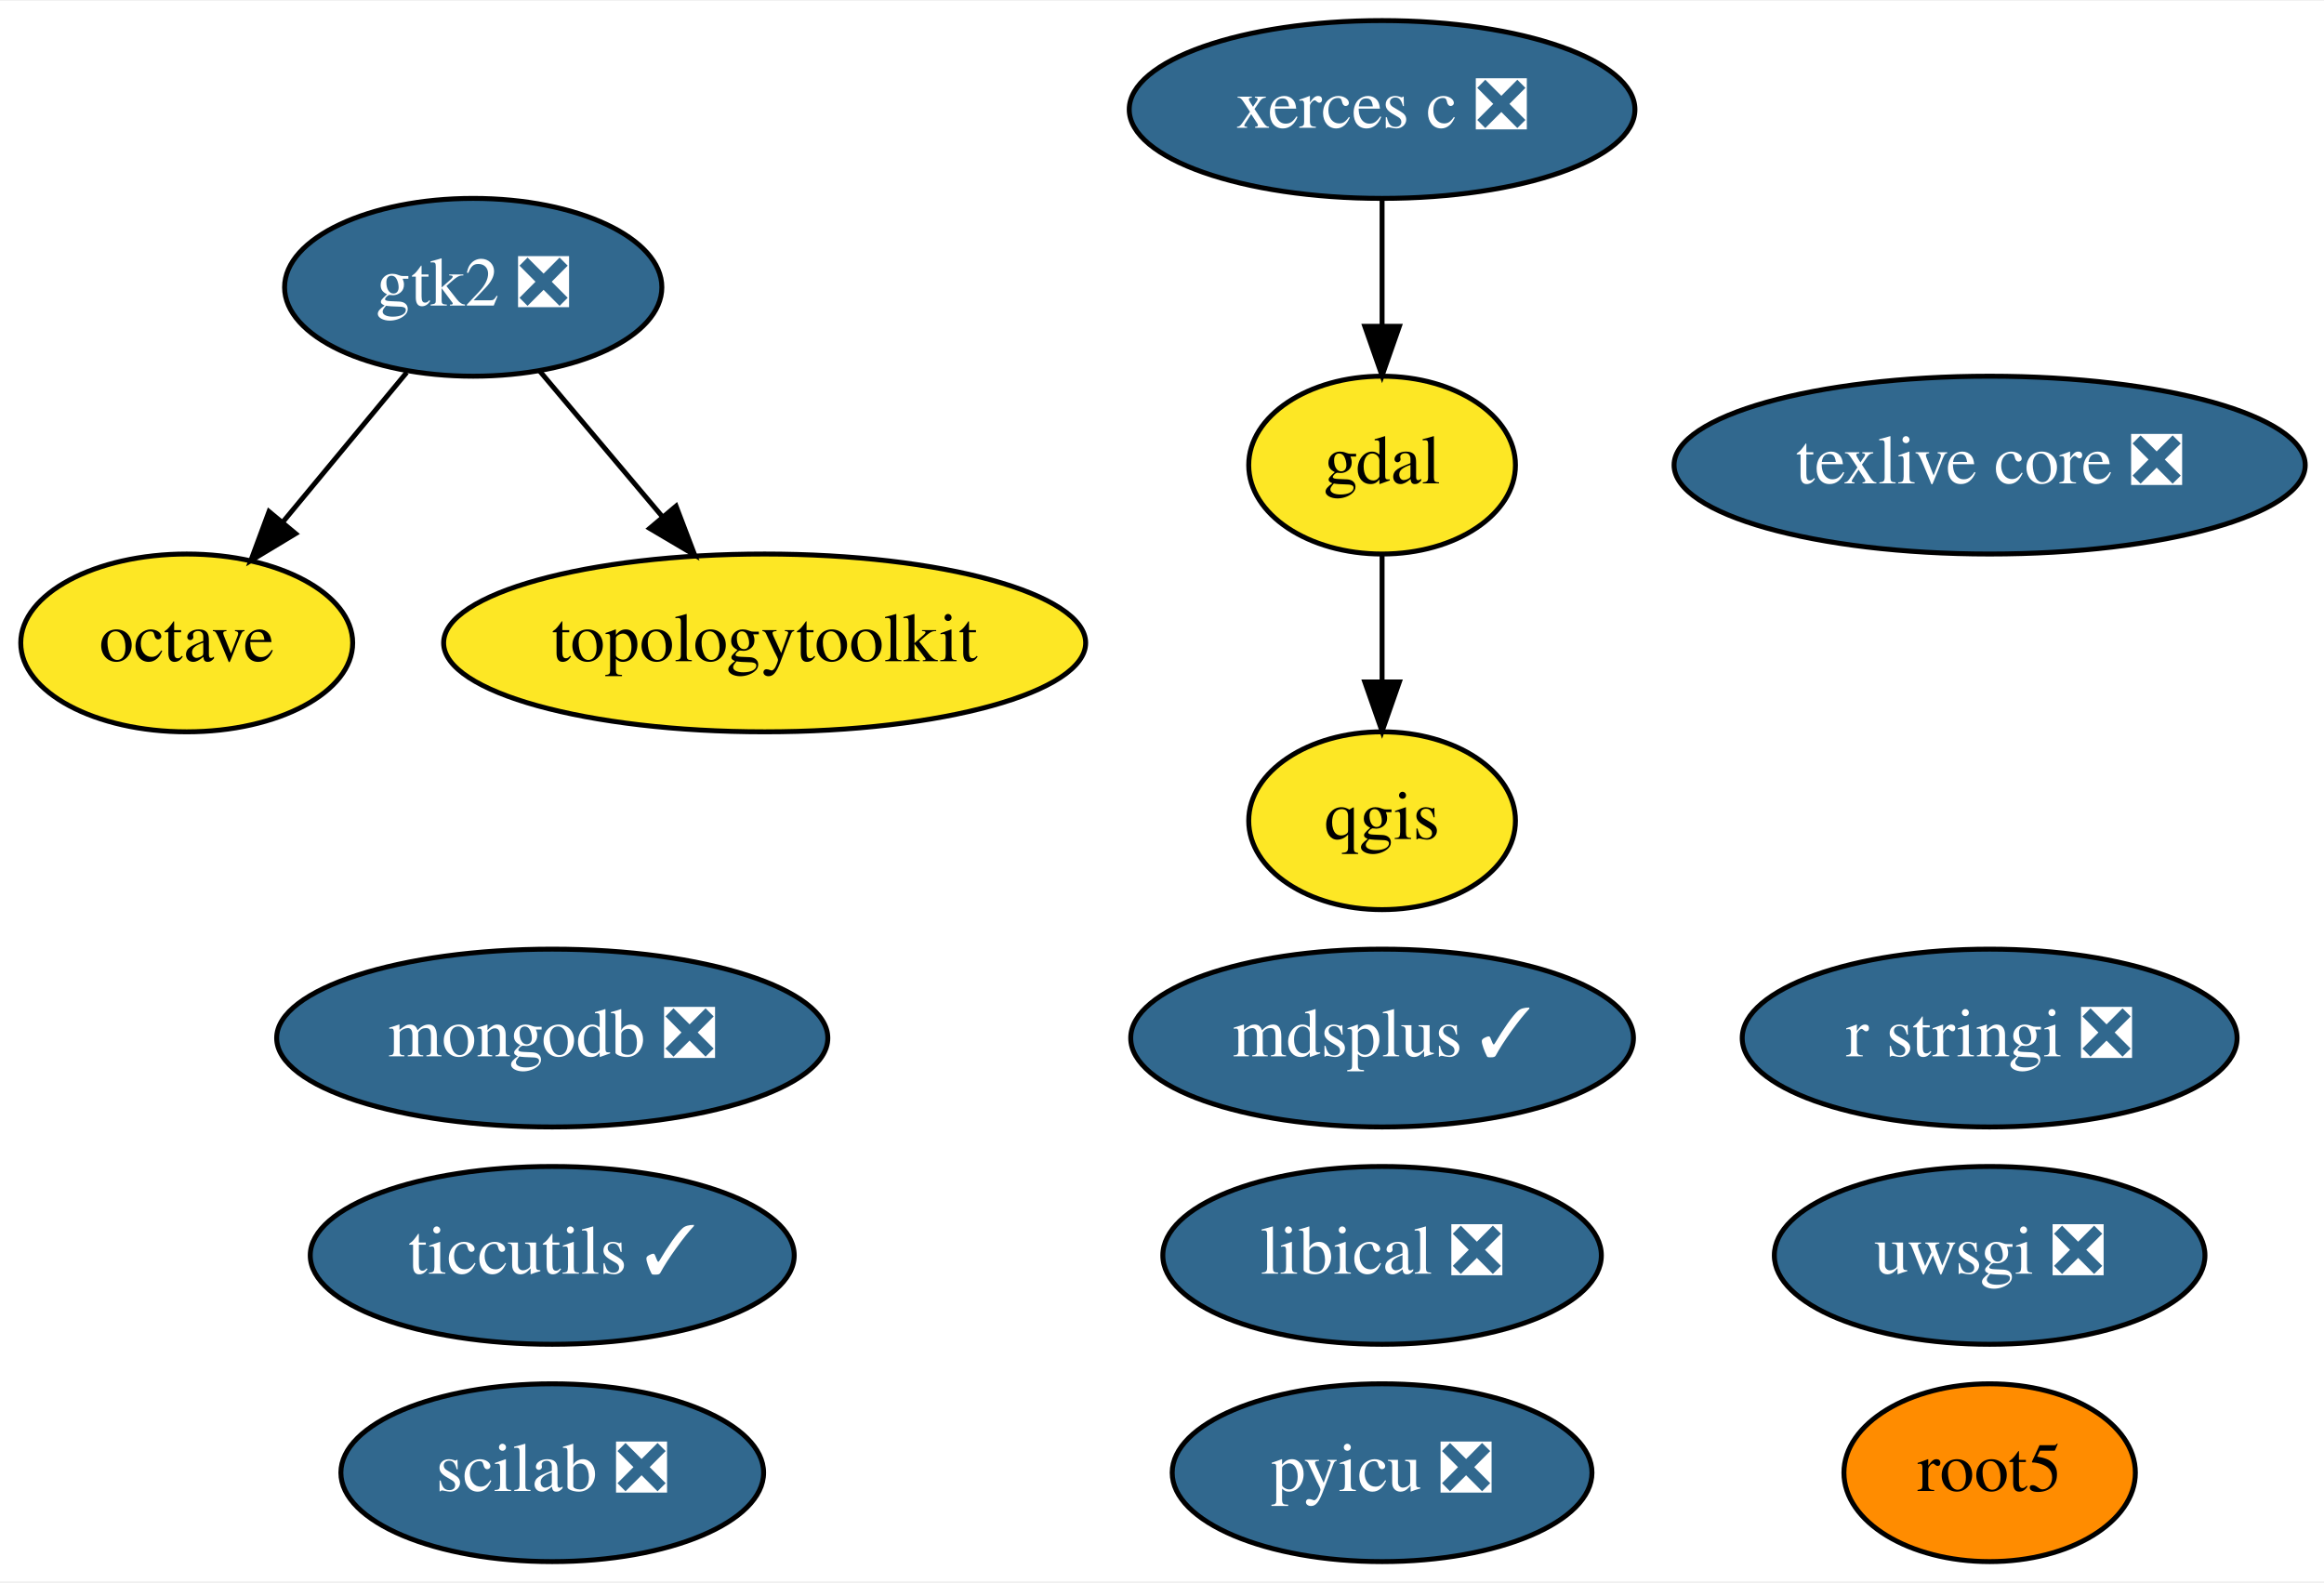
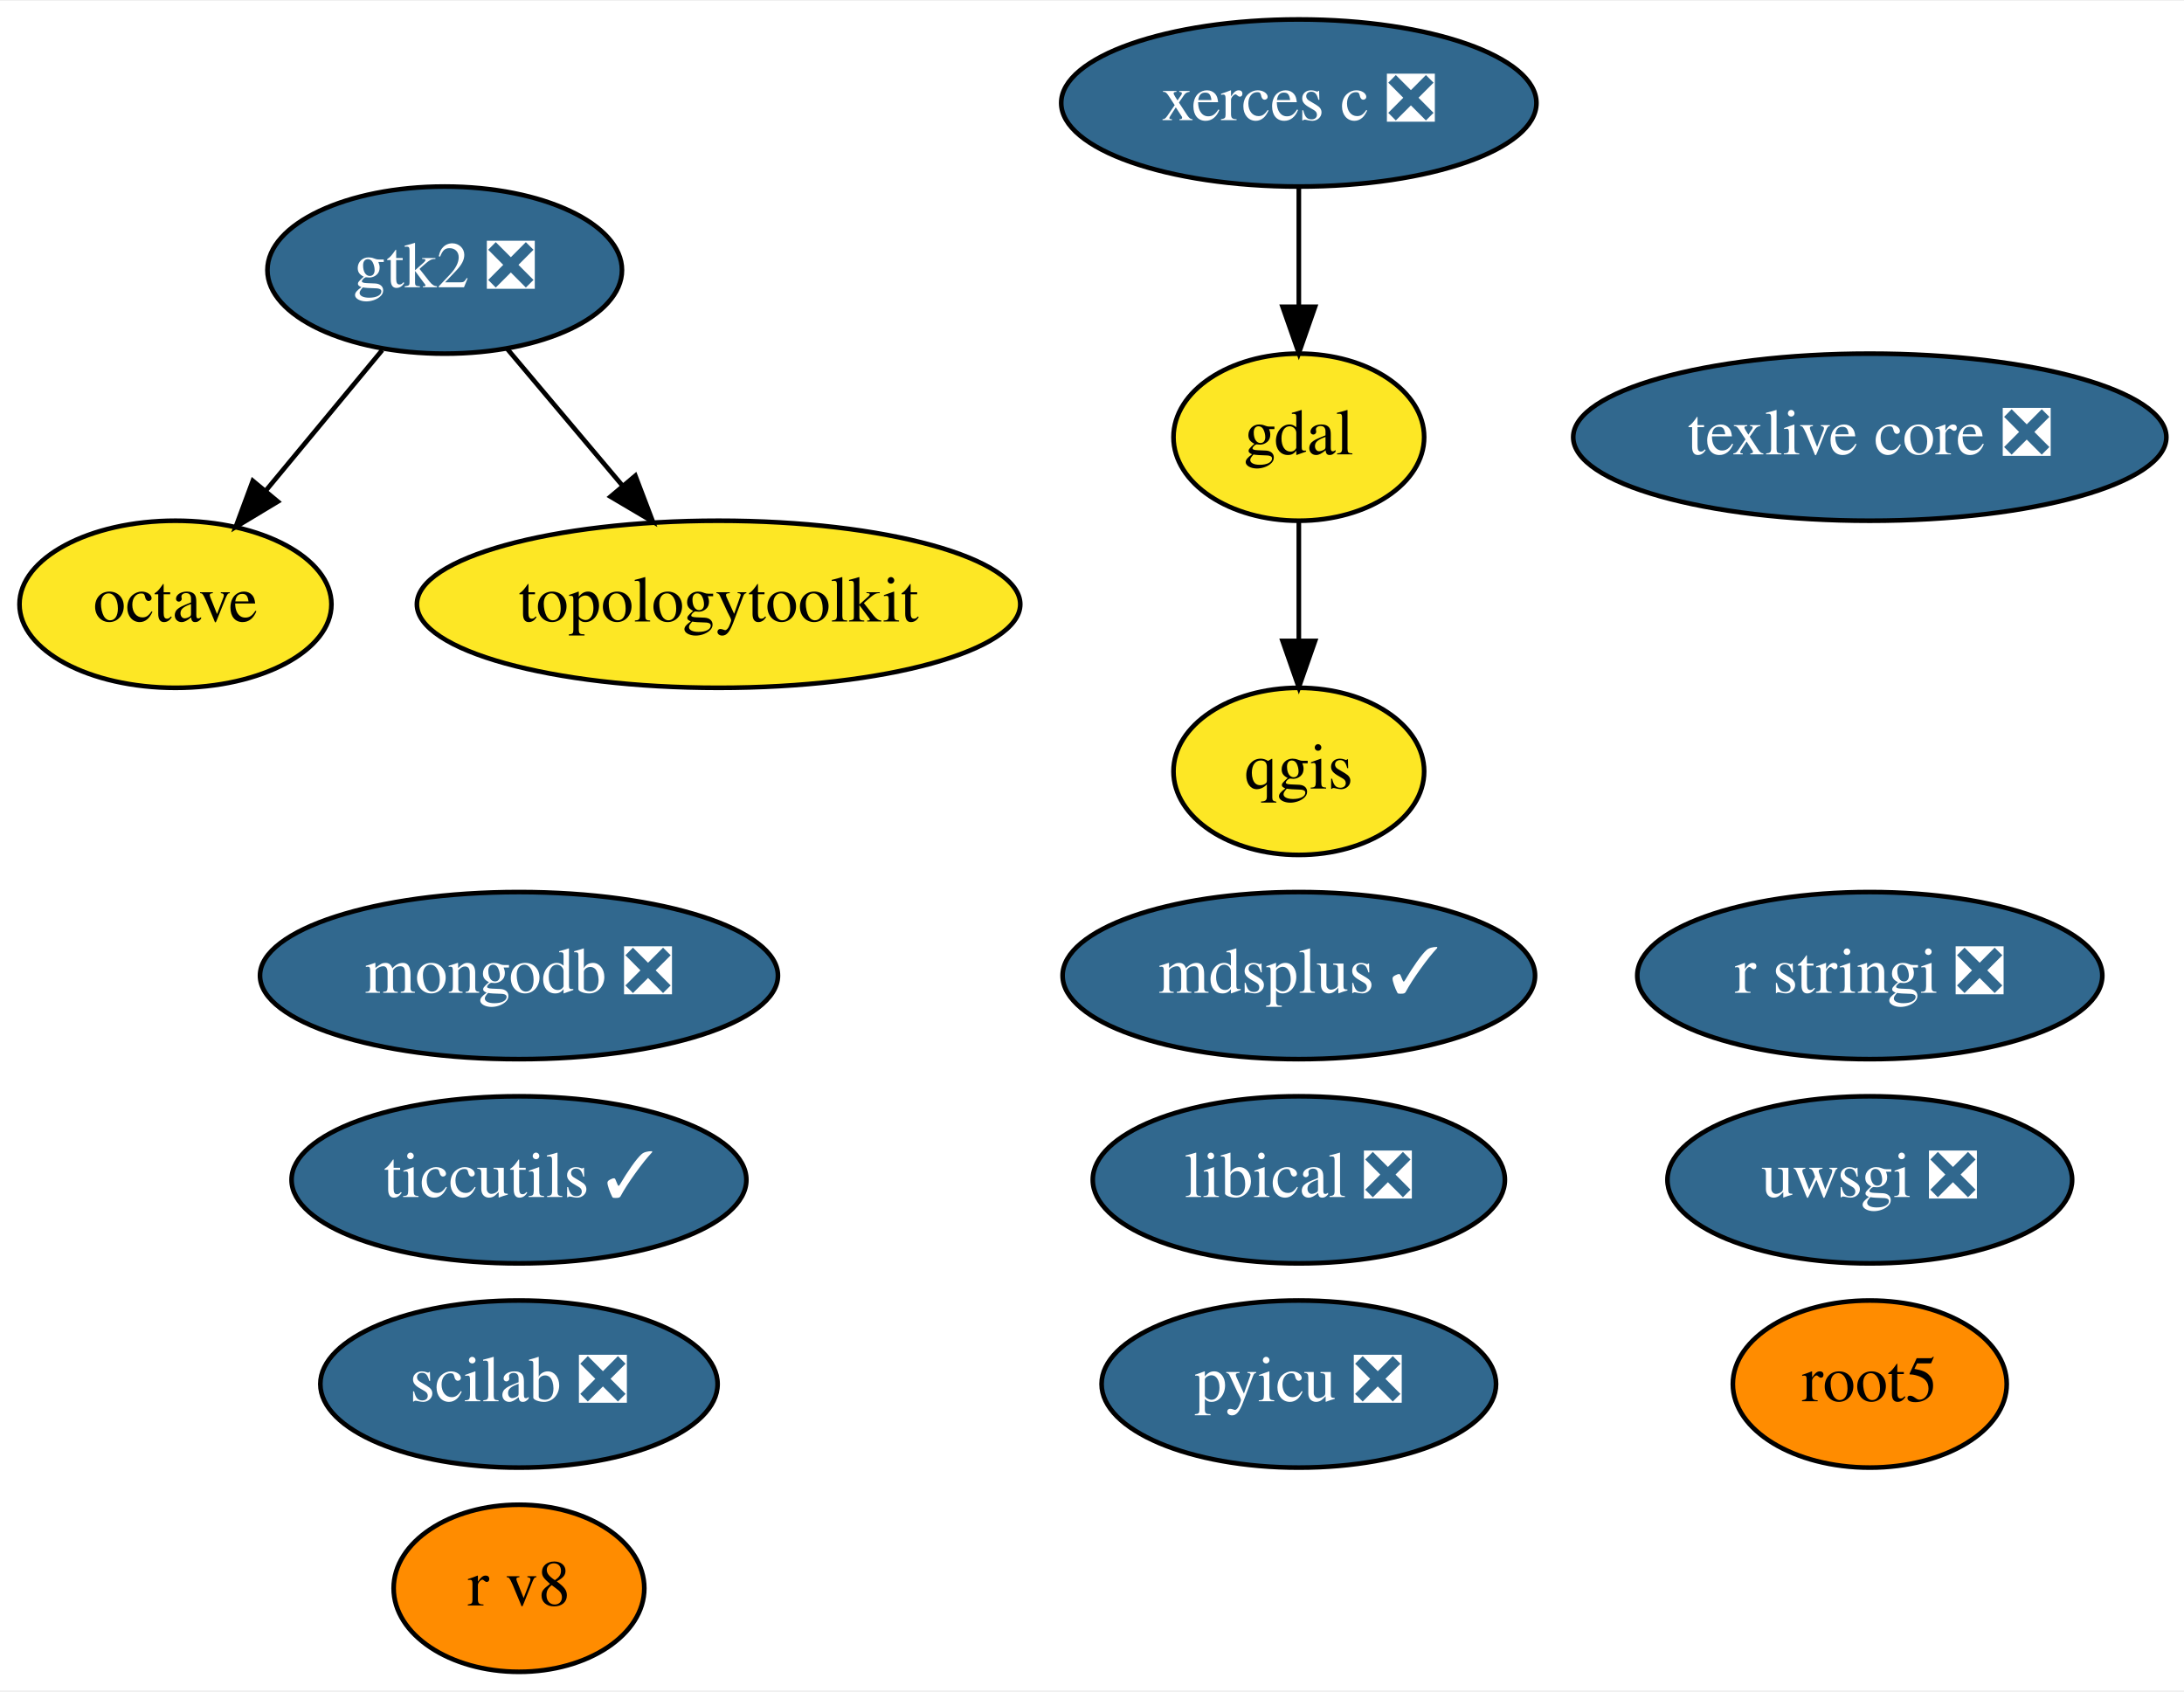
- <svg xmlns="http://www.w3.org/2000/svg" xmlns:xlink="http://www.w3.org/1999/xlink" width="470pt" height="320pt" viewBox="0.00 0.00 470.49 320.00">
-   <g id="graph0" class="graph" transform="scale(1 1) rotate(0) translate(4 316)">
-     <polygon fill="white" stroke="transparent" points="-4,4 -4,-316 466.49,-316 466.49,4 -4,4" />
+ <svg xmlns="http://www.w3.org/2000/svg" xmlns:xlink="http://www.w3.org/1999/xlink" width="470pt" height="364pt" viewBox="0.00 0.00 470.49 364.00">
+   <g id="graph0" class="graph" transform="scale(1 1) rotate(0) translate(4 360)">
+     <polygon fill="white" stroke="transparent" points="-4,4 -4,-360 466.49,-360 466.49,4 -4,4" />
    <g id="node1" class="node">
      <g id="a_node1">
        <a xlink:href="https://github.com/conda-forge/gdal-feedstock" xlink:title="gdal">
-           <ellipse fill="#fde725" stroke="black" cx="275.8" cy="-222" rx="27" ry="18" />
-           <text text-anchor="middle" x="275.8" y="-218.3" font-family="Times,serif" font-size="14.00">gdal</text>
+           <ellipse fill="#fde725" stroke="black" cx="275.8" cy="-266" rx="27" ry="18" />
+           <text text-anchor="middle" x="275.8" y="-262.3" font-family="Times,serif" font-size="14.00">gdal</text>
        </a>
      </g>
    </g>
    <g id="node3" class="node">
      <g id="a_node3">
        <a xlink:href="https://github.com/conda-forge/qgis-feedstock" xlink:title="qgis">
-           <ellipse fill="#fde725" stroke="black" cx="275.8" cy="-150" rx="27" ry="18" />
-           <text text-anchor="middle" x="275.8" y="-146.3" font-family="Times,serif" font-size="14.00">qgis</text>
+           <ellipse fill="#fde725" stroke="black" cx="275.8" cy="-194" rx="27" ry="18" />
+           <text text-anchor="middle" x="275.8" y="-190.3" font-family="Times,serif" font-size="14.00">qgis</text>
        </a>
      </g>
    </g>
    <g id="edge1" class="edge">
-       <path fill="none" stroke="black" d="M275.8,-203.7C275.8,-195.98 275.8,-186.71 275.8,-178.11" />
-       <polygon fill="black" stroke="black" points="279.3,-178.1 275.8,-168.1 272.3,-178.1 279.3,-178.1" />
+       <path fill="none" stroke="black" d="M275.8,-247.7C275.8,-239.98 275.8,-230.71 275.8,-222.11" />
+       <polygon fill="black" stroke="black" points="279.3,-222.1 275.8,-212.1 272.3,-222.1 279.3,-222.1" />
    </g>
    <g id="node2" class="node">
      <g id="a_node2">
        <a xlink:href="https://github.com/conda-forge/octave-feedstock" xlink:title="octave">
-           <ellipse fill="#fde725" stroke="black" cx="33.8" cy="-186" rx="33.6" ry="18" />
-           <text text-anchor="middle" x="33.8" y="-182.3" font-family="Times,serif" font-size="14.00">octave</text>
+           <ellipse fill="#fde725" stroke="black" cx="33.8" cy="-230" rx="33.6" ry="18" />
+           <text text-anchor="middle" x="33.8" y="-226.3" font-family="Times,serif" font-size="14.00">octave</text>
        </a>
      </g>
    </g>
    <g id="node4" class="node">
      <g id="a_node4">
        <a xlink:href="https://github.com/conda-forge/r-stringi-feedstock/pull/33" xlink:title="r stringi ❎">
-           <ellipse fill="#31688e" stroke="black" cx="398.8" cy="-106" rx="50.09" ry="18" />
-           <text text-anchor="middle" x="398.8" y="-102.3" font-family="Times,serif" font-size="14.00" fill="white">r stringi ❎</text>
+           <ellipse fill="#31688e" stroke="black" cx="398.8" cy="-150" rx="50.09" ry="18" />
+           <text text-anchor="middle" x="398.8" y="-146.3" font-family="Times,serif" font-size="14.00" fill="white">r stringi ❎</text>
        </a>
      </g>
    </g>
    <g id="node5" class="node">
      <g id="a_node5">
        <a xlink:href="https://github.com/conda-forge/root5-feedstock" xlink:title="root5">
-           <ellipse fill="#ff8c00" stroke="black" cx="398.8" cy="-18" rx="29.5" ry="18" />
-           <text text-anchor="middle" x="398.8" y="-14.3" font-family="Times,serif" font-size="14.00">root5</text>
+           <ellipse fill="#ff8c00" stroke="black" cx="398.8" cy="-62" rx="29.5" ry="18" />
+           <text text-anchor="middle" x="398.8" y="-58.3" font-family="Times,serif" font-size="14.00">root5</text>
        </a>
      </g>
    </g>
    <g id="node6" class="node">
      <g id="a_node6">
        <a xlink:href="https://github.com/conda-forge/texlive-core-feedstock/pull/43" xlink:title="texlive core ❎">
-           <ellipse fill="#31688e" stroke="black" cx="398.8" cy="-222" rx="63.89" ry="18" />
-           <text text-anchor="middle" x="398.8" y="-218.3" font-family="Times,serif" font-size="14.00" fill="white">texlive core ❎</text>
+           <ellipse fill="#31688e" stroke="black" cx="398.8" cy="-266" rx="63.89" ry="18" />
+           <text text-anchor="middle" x="398.8" y="-262.3" font-family="Times,serif" font-size="14.00" fill="white">texlive core ❎</text>
        </a>
      </g>
    </g>
    <g id="node7" class="node">
      <g id="a_node7">
        <a xlink:href="https://github.com/conda-forge/uwsgi-feedstock/pull/41" xlink:title="uwsgi ❎">
-           <ellipse fill="#31688e" stroke="black" cx="398.8" cy="-62" rx="43.59" ry="18" />
-           <text text-anchor="middle" x="398.8" y="-58.3" font-family="Times,serif" font-size="14.00" fill="white">uwsgi ❎</text>
+           <ellipse fill="#31688e" stroke="black" cx="398.8" cy="-106" rx="43.59" ry="18" />
+           <text text-anchor="middle" x="398.8" y="-102.3" font-family="Times,serif" font-size="14.00" fill="white">uwsgi ❎</text>
        </a>
      </g>
    </g>
    <g id="node8" class="node">
      <g id="a_node8">
        <a xlink:href="https://github.com/conda-forge/xerces-c-feedstock/pull/26" xlink:title="xerces c ❎">
-           <ellipse fill="#31688e" stroke="black" cx="275.8" cy="-294" rx="51.19" ry="18" />
-           <text text-anchor="middle" x="275.8" y="-290.3" font-family="Times,serif" font-size="14.00" fill="white">xerces c ❎</text>
+           <ellipse fill="#31688e" stroke="black" cx="275.8" cy="-338" rx="51.19" ry="18" />
+           <text text-anchor="middle" x="275.8" y="-334.3" font-family="Times,serif" font-size="14.00" fill="white">xerces c ❎</text>
        </a>
      </g>
    </g>
    <g id="edge2" class="edge">
-       <path fill="none" stroke="black" d="M275.8,-275.7C275.8,-267.98 275.8,-258.71 275.8,-250.11" />
-       <polygon fill="black" stroke="black" points="279.3,-250.1 275.8,-240.1 272.3,-250.1 279.3,-250.1" />
+       <path fill="none" stroke="black" d="M275.8,-319.7C275.8,-311.98 275.8,-302.71 275.8,-294.11" />
+       <polygon fill="black" stroke="black" points="279.3,-294.1 275.8,-284.1 272.3,-294.1 279.3,-294.1" />
    </g>
    <g id="node9" class="node">
      <g id="a_node9">
        <a xlink:href="https://github.com/conda-forge/pyicu-feedstock/pull/23" xlink:title="pyicu ❎">
-           <ellipse fill="#31688e" stroke="black" cx="275.8" cy="-18" rx="42.49" ry="18" />
-           <text text-anchor="middle" x="275.8" y="-14.3" font-family="Times,serif" font-size="14.00" fill="white">pyicu ❎</text>
+           <ellipse fill="#31688e" stroke="black" cx="275.8" cy="-62" rx="42.49" ry="18" />
+           <text text-anchor="middle" x="275.8" y="-58.3" font-family="Times,serif" font-size="14.00" fill="white">pyicu ❎</text>
        </a>
      </g>
    </g>
    <g id="node10" class="node">
      <g id="a_node10">
        <a xlink:href="https://github.com/conda-forge/gtk2-feedstock/pull/19" xlink:title="gtk2 ❎">
-           <ellipse fill="#31688e" stroke="black" cx="91.8" cy="-258" rx="38.19" ry="18" />
-           <text text-anchor="middle" x="91.8" y="-254.3" font-family="Times,serif" font-size="14.00" fill="white">gtk2 ❎</text>
+           <ellipse fill="#31688e" stroke="black" cx="91.8" cy="-302" rx="38.19" ry="18" />
+           <text text-anchor="middle" x="91.8" y="-298.3" font-family="Times,serif" font-size="14.00" fill="white">gtk2 ❎</text>
        </a>
      </g>
    </g>
    <g id="edge3" class="edge">
-       <path fill="none" stroke="black" d="M78.34,-240.76C70.92,-231.8 61.56,-220.51 53.35,-210.59" />
-       <polygon fill="black" stroke="black" points="55.85,-208.13 46.78,-202.67 50.46,-212.6 55.85,-208.13" />
+       <path fill="none" stroke="black" d="M78.34,-284.76C70.92,-275.8 61.56,-264.51 53.35,-254.59" />
+       <polygon fill="black" stroke="black" points="55.85,-252.13 46.78,-246.67 50.46,-256.6 55.85,-252.13" />
    </g>
-     <g id="node16" class="node">
-       <g id="a_node16">
+     <g id="node17" class="node">
+       <g id="a_node17">
        <a xlink:href="https://github.com/conda-forge/topologytoolkit-feedstock" xlink:title="topologytoolkit">
-           <ellipse fill="#fde725" stroke="black" cx="150.8" cy="-186" rx="64.99" ry="18" />
-           <text text-anchor="middle" x="150.8" y="-182.3" font-family="Times,serif" font-size="14.00">topologytoolkit</text>
+           <ellipse fill="#fde725" stroke="black" cx="150.8" cy="-230" rx="64.99" ry="18" />
+           <text text-anchor="middle" x="150.8" y="-226.3" font-family="Times,serif" font-size="14.00">topologytoolkit</text>
        </a>
      </g>
    </g>
    <g id="edge4" class="edge">
-       <path fill="none" stroke="black" d="M105.19,-241.12C112.52,-232.42 121.76,-221.45 130.01,-211.66" />
-       <polygon fill="black" stroke="black" points="132.87,-213.7 136.64,-203.8 127.52,-209.19 132.87,-213.7" />
+       <path fill="none" stroke="black" d="M105.19,-285.12C112.52,-276.42 121.76,-265.45 130.01,-255.66" />
+       <polygon fill="black" stroke="black" points="132.87,-257.7 136.64,-247.8 127.52,-253.19 132.87,-257.7" />
    </g>
    <g id="node11" class="node">
      <g id="a_node11">
        <a xlink:href="https://github.com/conda-forge/mdsplus-feedstock/pull/18" xlink:title="mdsplus ✓">
-           <ellipse fill="#31688e" stroke="black" cx="275.8" cy="-106" rx="50.89" ry="18" />
-           <text text-anchor="middle" x="275.8" y="-102.3" font-family="Times,serif" font-size="14.00" fill="white">mdsplus ✓</text>
+           <ellipse fill="#31688e" stroke="black" cx="275.8" cy="-150" rx="50.89" ry="18" />
+           <text text-anchor="middle" x="275.8" y="-146.3" font-family="Times,serif" font-size="14.00" fill="white">mdsplus ✓</text>
        </a>
      </g>
    </g>
    <g id="node12" class="node">
      <g id="a_node12">
        <a xlink:href="https://github.com/conda-forge/ticcutils-feedstock/pull/13" xlink:title="ticcutils ✓">
-           <ellipse fill="#31688e" stroke="black" cx="107.8" cy="-62" rx="48.99" ry="18" />
-           <text text-anchor="middle" x="107.8" y="-58.3" font-family="Times,serif" font-size="14.00" fill="white">ticcutils ✓</text>
+           <ellipse fill="#31688e" stroke="black" cx="107.8" cy="-106" rx="48.99" ry="18" />
+           <text text-anchor="middle" x="107.8" y="-102.3" font-family="Times,serif" font-size="14.00" fill="white">ticcutils ✓</text>
        </a>
      </g>
    </g>
    <g id="node13" class="node">
      <g id="a_node13">
        <a xlink:href="https://github.com/conda-forge/mongodb-feedstock/pull/17" xlink:title="mongodb ❎">
-           <ellipse fill="#31688e" stroke="black" cx="107.8" cy="-106" rx="55.79" ry="18" />
-           <text text-anchor="middle" x="107.8" y="-102.3" font-family="Times,serif" font-size="14.00" fill="white">mongodb ❎</text>
+           <ellipse fill="#31688e" stroke="black" cx="107.8" cy="-150" rx="55.79" ry="18" />
+           <text text-anchor="middle" x="107.8" y="-146.3" font-family="Times,serif" font-size="14.00" fill="white">mongodb ❎</text>
        </a>
      </g>
    </g>
    <g id="node14" class="node">
      <g id="a_node14">
        <a xlink:href="https://github.com/conda-forge/scilab-feedstock/pull/20" xlink:title="scilab ❎">
-           <ellipse fill="#31688e" stroke="black" cx="107.8" cy="-18" rx="42.79" ry="18" />
-           <text text-anchor="middle" x="107.8" y="-14.3" font-family="Times,serif" font-size="14.00" fill="white">scilab ❎</text>
+           <ellipse fill="#31688e" stroke="black" cx="107.8" cy="-62" rx="42.79" ry="18" />
+           <text text-anchor="middle" x="107.8" y="-58.3" font-family="Times,serif" font-size="14.00" fill="white">scilab ❎</text>
        </a>
      </g>
    </g>
    <g id="node15" class="node">
      <g id="a_node15">
        <a xlink:href="https://github.com/conda-forge/libical-feedstock/pull/9" xlink:title="libical ❎">
-           <ellipse fill="#31688e" stroke="black" cx="275.8" cy="-62" rx="44.39" ry="18" />
-           <text text-anchor="middle" x="275.8" y="-58.3" font-family="Times,serif" font-size="14.00" fill="white">libical ❎</text>
+           <ellipse fill="#31688e" stroke="black" cx="275.8" cy="-106" rx="44.39" ry="18" />
+           <text text-anchor="middle" x="275.8" y="-102.3" font-family="Times,serif" font-size="14.00" fill="white">libical ❎</text>
+         </a>
+       </g>
+     </g>
+     <g id="node16" class="node">
+       <g id="a_node16">
+         <a xlink:href="https://github.com/conda-forge/r-v8-feedstock" xlink:title="r v8">
+           <ellipse fill="#ff8c00" stroke="black" cx="107.8" cy="-18" rx="27" ry="18" />
+           <text text-anchor="middle" x="107.8" y="-14.3" font-family="Times,serif" font-size="14.00">r v8</text>
        </a>
      </g>
    </g>
  </g>
</svg>
